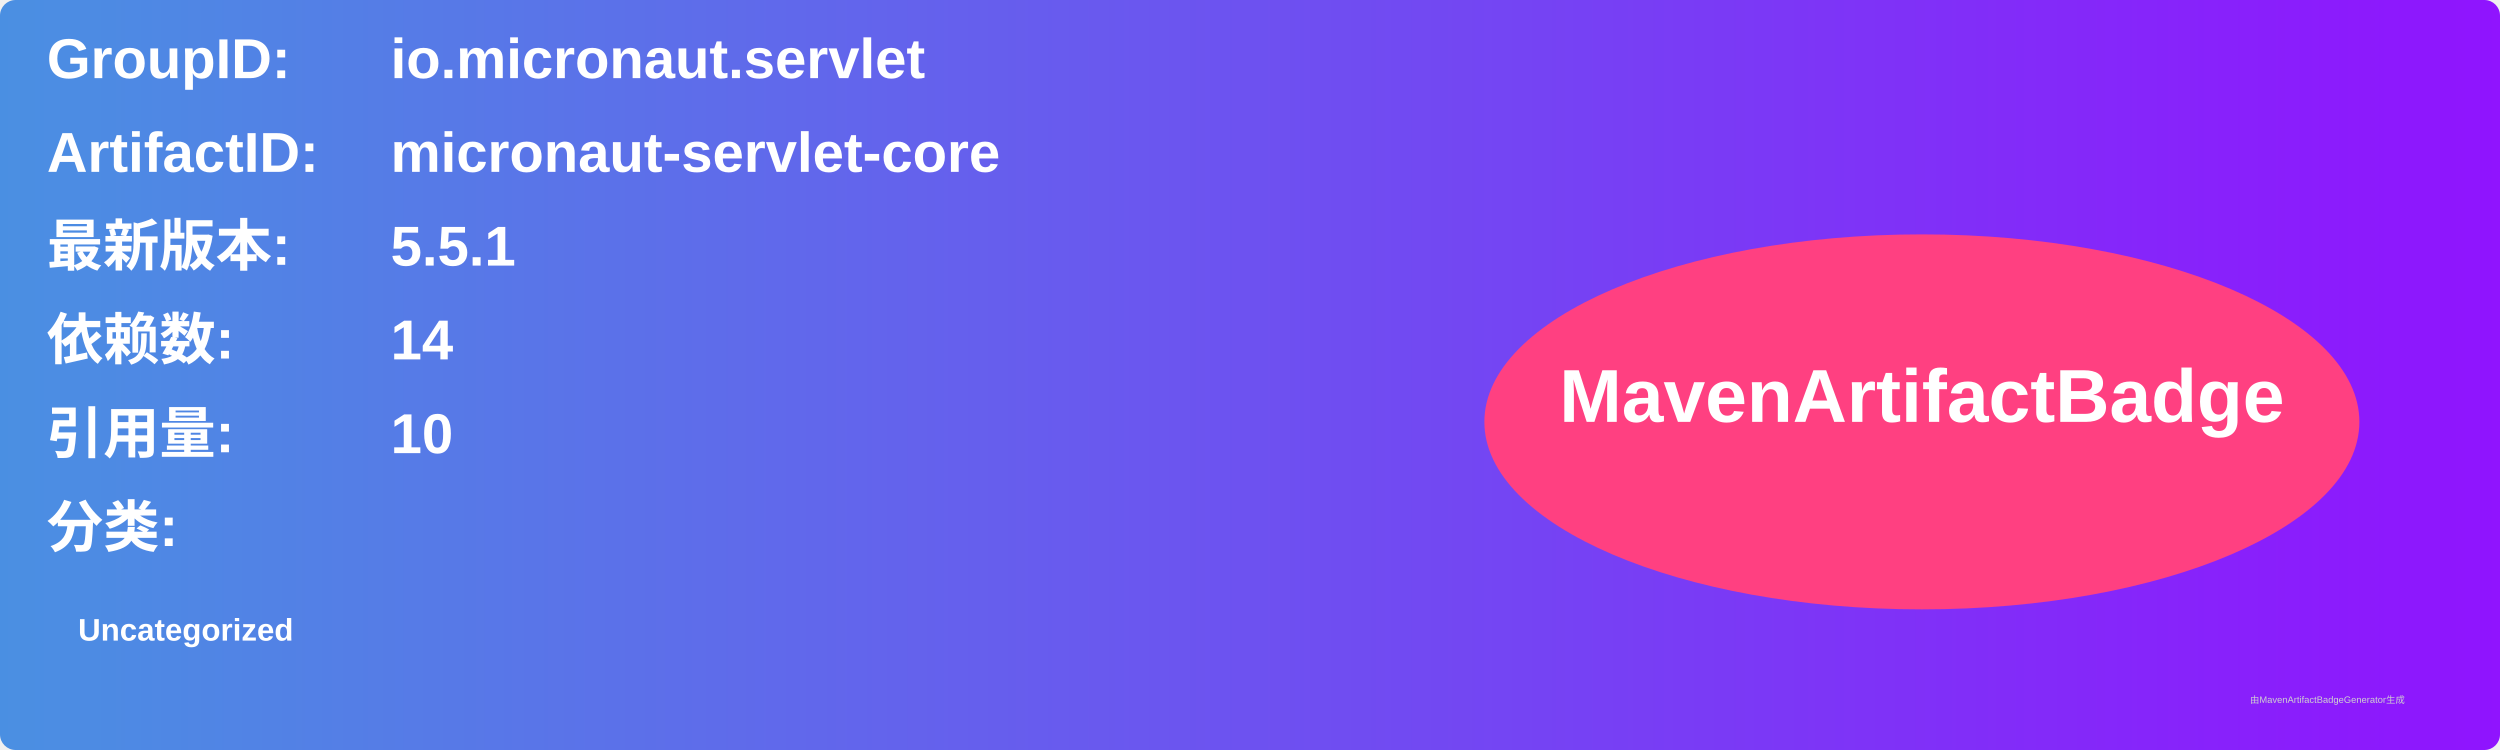
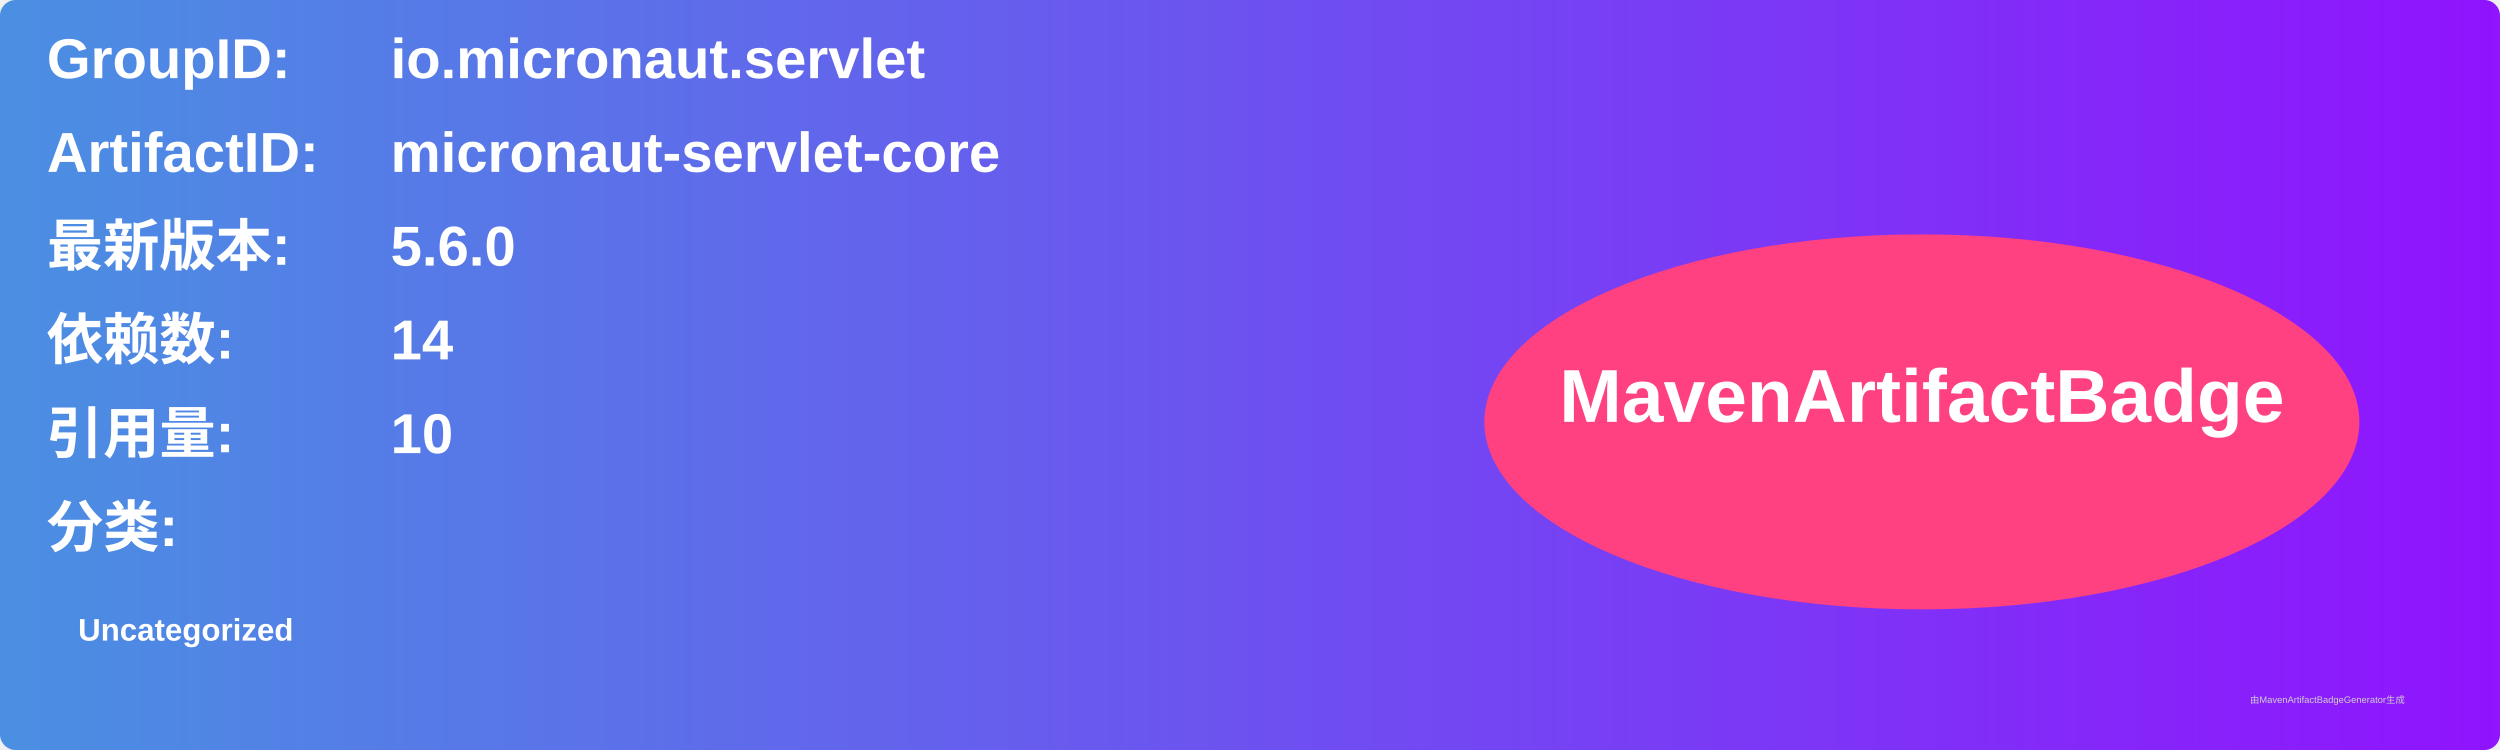
<svg xmlns="http://www.w3.org/2000/svg" width="800" height="240" viewBox="0 0 800 240">
  <linearGradient id="grad" x1="0%" y1="0%" x2="100%" y2="0%">
    <stop offset="0%" stop-color="#4a90e2" />
    <stop offset="100%" stop-color="#9013fe" />
  </linearGradient>
  <rect width="100%" height="100%" rx="5" ry="5" fill="url(#grad)" />
  <g transform="translate(15, 15)">
    <text x="0" y="10" font-family="Arial" font-size="18" fill="white" font-weight="bold" width="260">GroupID:</text>
    <text x="110" y="10" font-family="Arial" font-size="18" fill="white" font-weight="bold" width="460">io.micronaut.servlet</text>
    <text x="0" y="40" font-family="Arial" font-size="18" fill="white" font-weight="bold" width="260">ArtifactID:</text>
    <text x="110" y="40" font-family="Arial" font-size="18" fill="white" font-weight="bold" width="460">micronaut-servlet-core</text>
    <text x="0" y="70" font-family="Arial" font-size="18" fill="white" font-weight="bold">最新版本:</text>
    <text x="110" y="70" font-family="Arial" font-size="18" fill="white" font-weight="bold">
-       <tspan font-weight="bold">5.5.1</tspan>
+       <tspan font-weight="bold">5.6.0</tspan>
    </text>
    <text x="0" y="100" font-family="Arial" font-size="18" fill="white" font-weight="bold">依赖数: </text>
    <text x="110" y="100" font-family="Arial" font-size="18" fill="white">
      <tspan font-weight="bold">14</tspan>
    </text>
    <text x="0" y="130" font-family="Arial" font-size="18" fill="white" font-weight="bold">引用量: </text>
    <text x="110" y="130" font-family="Arial" font-size="18" fill="white">
      <tspan font-weight="bold">10</tspan>
    </text>
    <text x="0" y="160" font-family="Arial" font-size="18" fill="white" font-weight="bold">分类:</text>
    <text x="10" y="190" font-family="Arial" font-size="10" fill="white">
      <tspan font-weight="bold">Uncategorized</tspan>
    </text>
    <ellipse cx="600" cy="120" rx="140" ry="60" fill="#ff4081" />
    <text x="600" y="120" text-anchor="middle" font-family="Arial" font-size="24" fill="white" font-weight="bold">MavenArtifactBadge</text>
  </g>
  <text x="720" y="225" font-family="Arial" font-size="3" fill="#d0d0d0">由MavenArtifactBadgeGenerator生成</text>
</svg>
